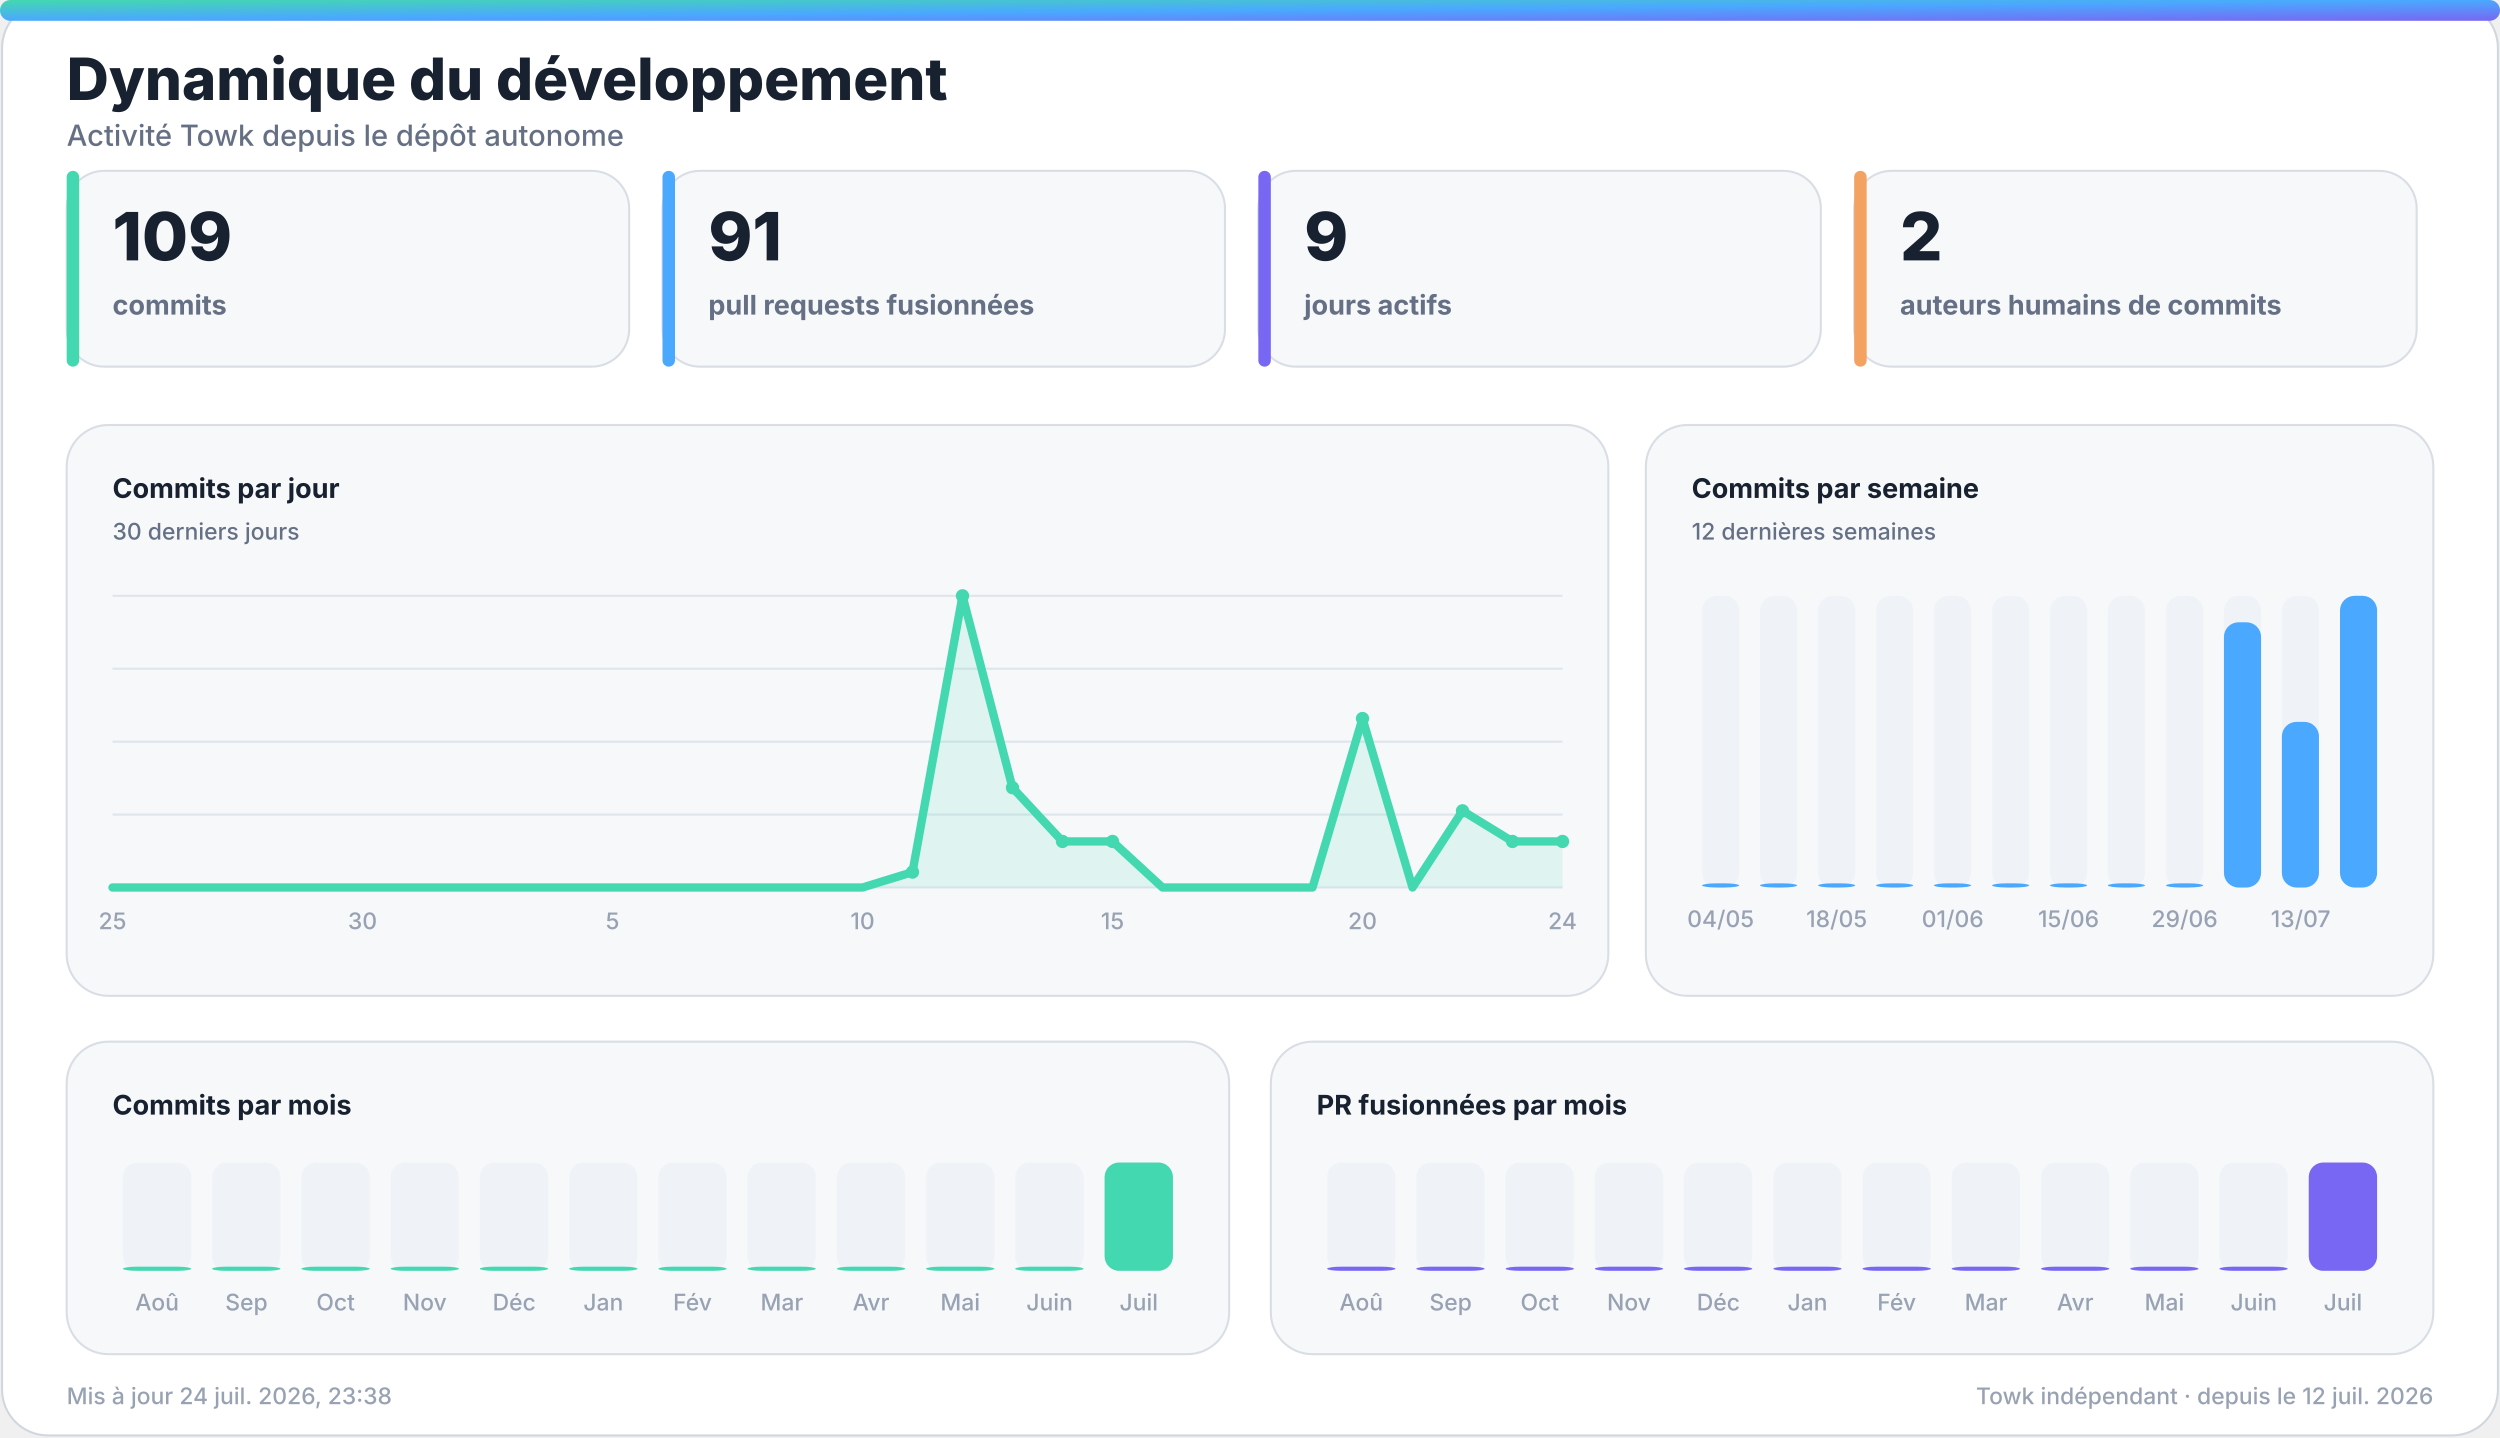
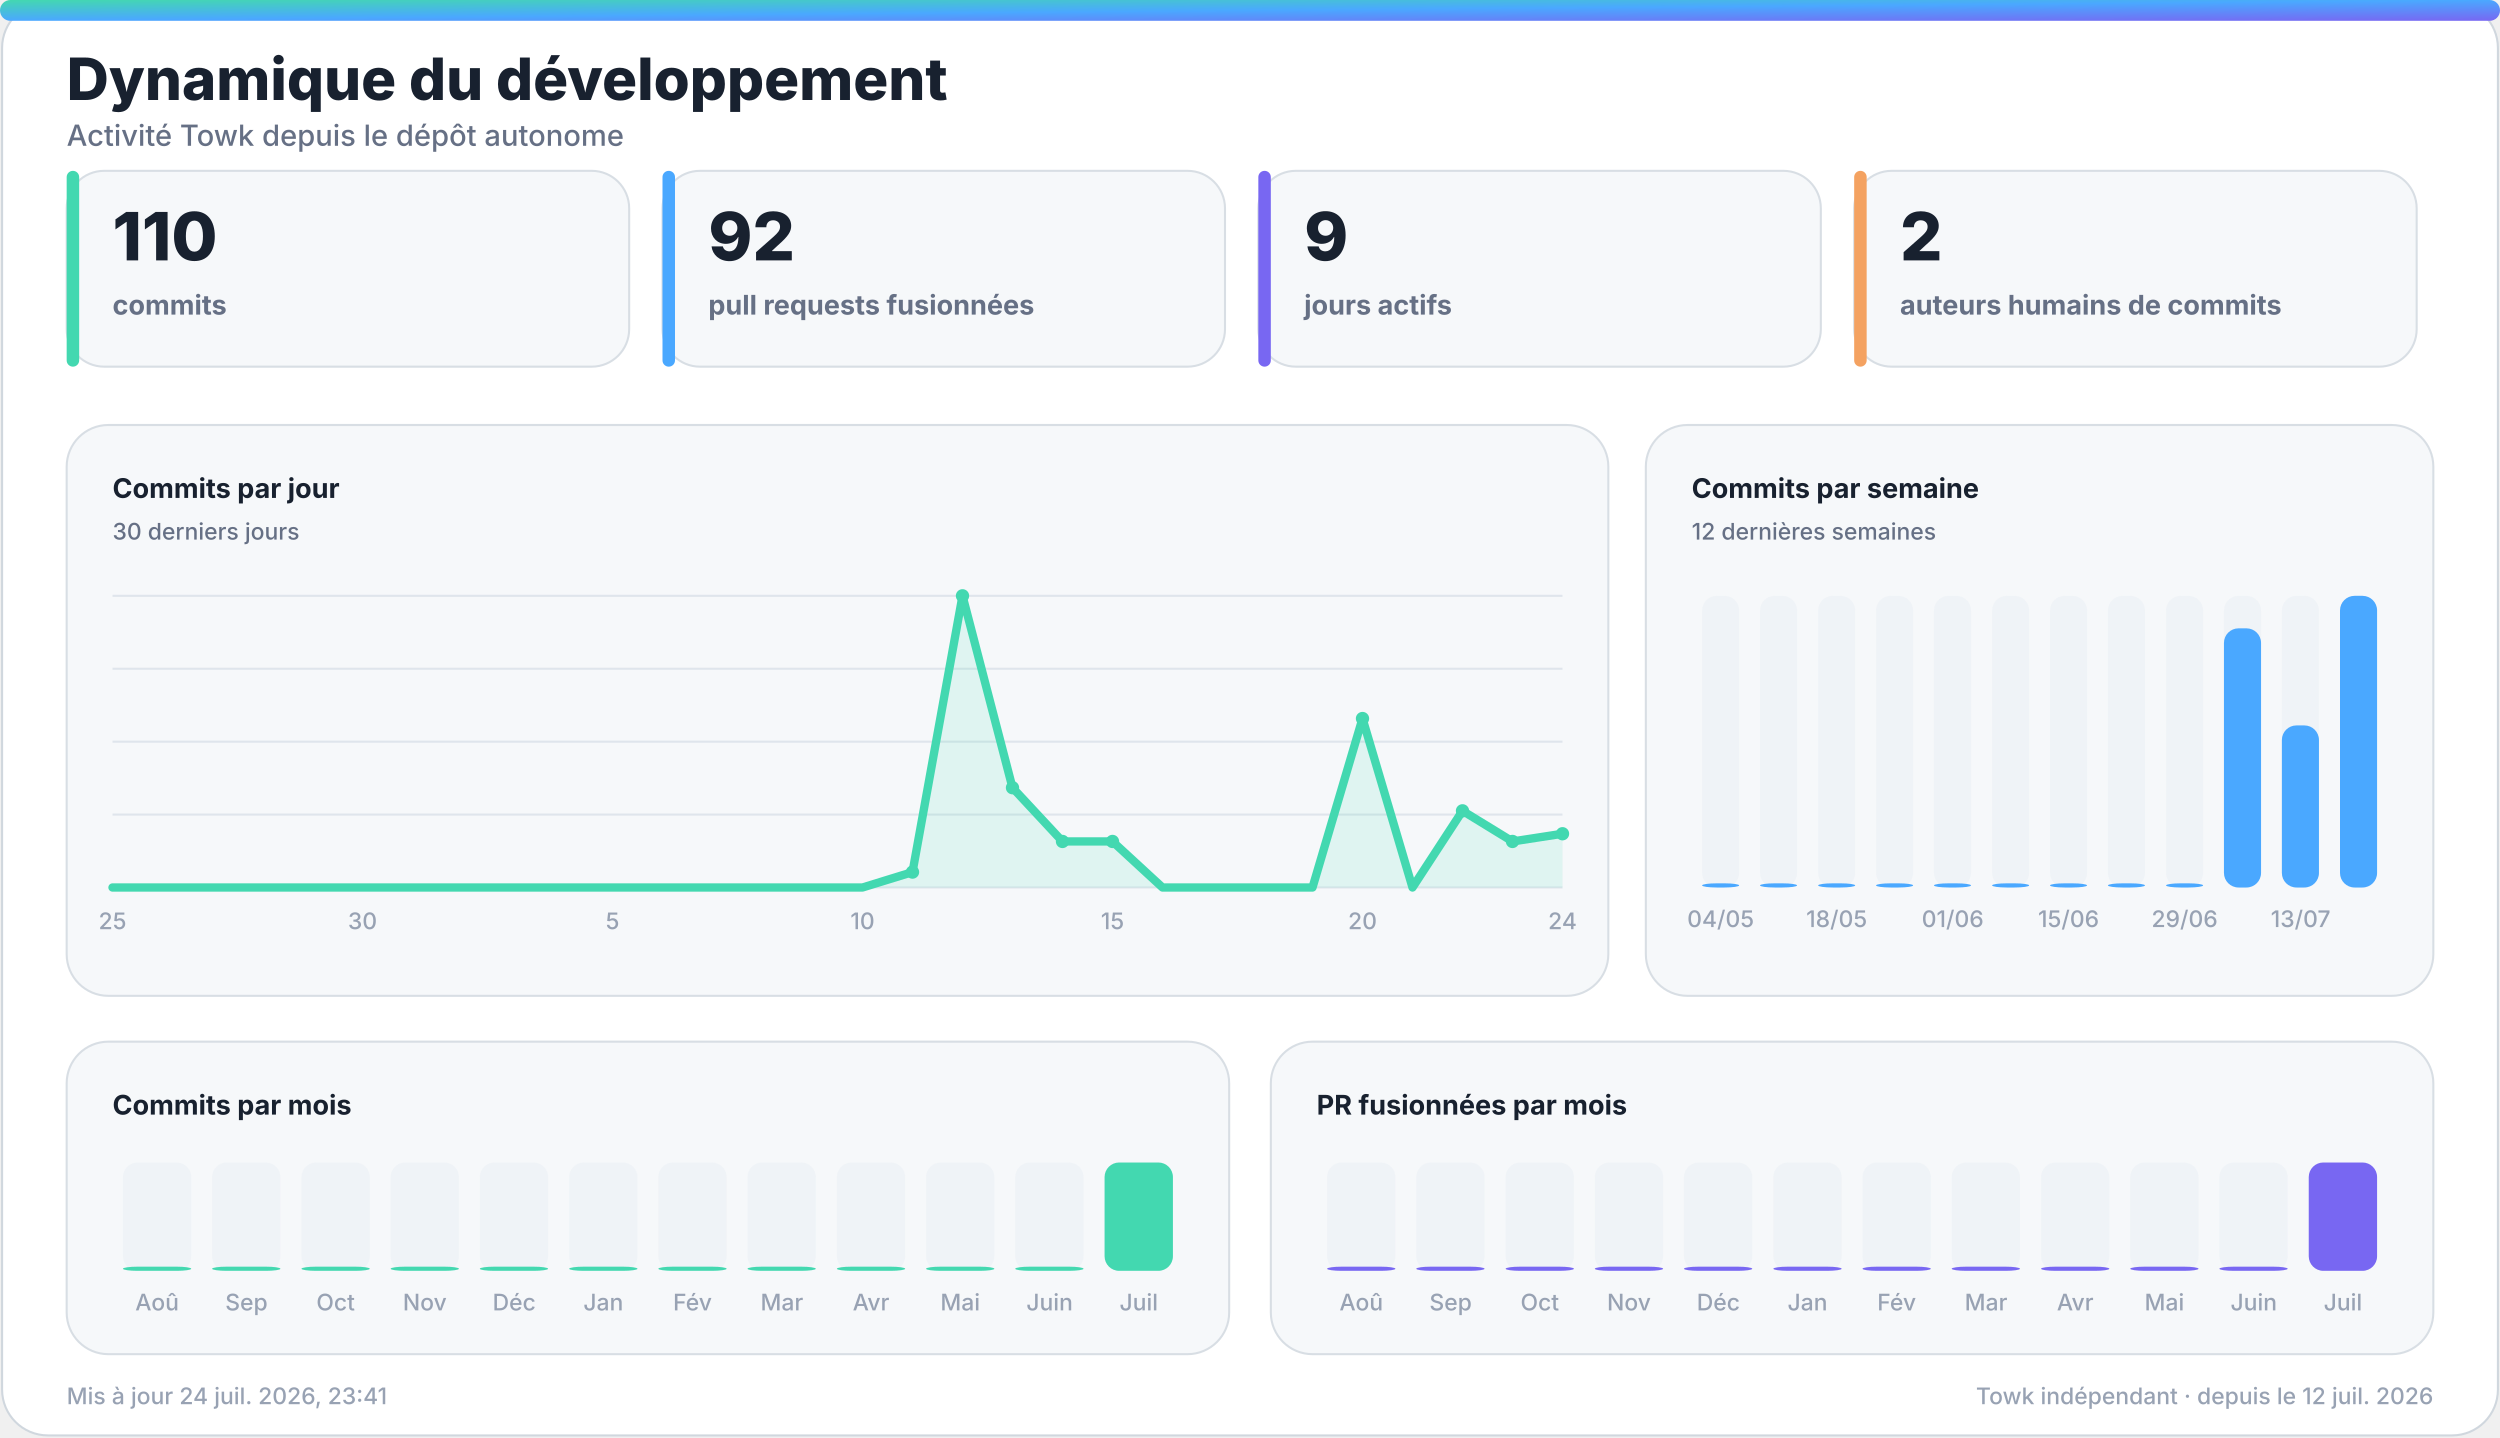
<svg xmlns="http://www.w3.org/2000/svg" width="1200" height="690" viewBox="0 0 1200 690" role="img" aria-labelledby="title desc">
  <defs>
    <linearGradient id="accent" x1="0" y1="0" x2="1" y2="1">
      <stop offset="0%" stop-color="#43d8b0" />
      <stop offset="50%" stop-color="#4aa8ff" />
      <stop offset="100%" stop-color="#7867f2" />
    </linearGradient>
    <linearGradient id="accent-soft" x1="0" y1="0" x2="1" y2="1">
      <stop offset="0%" stop-color="#43d8b0" stop-opacity="0.24" />
      <stop offset="100%" stop-color="#7867f2" stop-opacity="0.18" />
    </linearGradient>
    <filter id="glow" x="-30%" y="-30%" width="160%" height="160%">
      <feGaussianBlur stdDeviation="18" />
    </filter>
  </defs>
  <style>
    .bg { fill: #ffffff; stroke: #d0d7de; }
    .panel { fill: #f6f8fa; stroke: #d8dee4; }
    .panel-strong { fill: #eef7ff; stroke: #b6d8ff; }
    .ink { fill: #18212f; }
    .muted { fill: #667085; }
    .faint { fill: #98a2b3; }
    .grid { stroke: #dfe5ec; }
    .track { fill: #e7edf3; }
    .title { font: 800 28px -apple-system, BlinkMacSystemFont, "Segoe UI", sans-serif; }
    .subtitle { font: 500 14px -apple-system, BlinkMacSystemFont, "Segoe UI", sans-serif; }
    .kpi { font: 800 32px -apple-system, BlinkMacSystemFont, "Segoe UI", sans-serif; }
    .label { font: 650 13px -apple-system, BlinkMacSystemFont, "Segoe UI", sans-serif; }
    .small { font: 500 11px -apple-system, BlinkMacSystemFont, "Segoe UI", sans-serif; }
    .body { font: 600 13px -apple-system, BlinkMacSystemFont, "Segoe UI", sans-serif; }
    .hero-eyebrow { font: 800 14px -apple-system, BlinkMacSystemFont, "Segoe UI", sans-serif; letter-spacing: 2px; }
    .hero-title { font: 850 48px -apple-system, BlinkMacSystemFont, "Segoe UI", sans-serif; }
    .hero-subtitle { font: 550 19px -apple-system, BlinkMacSystemFont, "Segoe UI", sans-serif; }
    .chip { font: 700 12px -apple-system, BlinkMacSystemFont, "Segoe UI", sans-serif; }
    @media (prefers-color-scheme: dark) {
      .bg { fill: #0d1117; stroke: #30363d; }
      .panel { fill: #161b22; stroke: #30363d; }
      .panel-strong { fill: #10263a; stroke: #244d70; }
      .ink { fill: #f0f6fc; }
      .muted { fill: #a7b0bc; }
      .faint { fill: #7d8590; }
      .grid { stroke: #30363d; }
      .track { fill: #27313d; }
    }
  </style>
  <rect class="bg" x="1" y="1" width="1198" height="688" rx="22" />
  <rect x="0" y="0" width="1200" height="10" rx="5" fill="url(#accent)" />
  <text class="title ink" x="32" y="48">Dynamique du développement</text>
  <text class="subtitle muted" x="32" y="70">Activité Towk depuis le dépôt autonome</text>
  <g>
    <rect class="panel" x="32" y="82" width="270" height="94" rx="18" />
    <rect x="32" y="82" width="6" height="94" rx="3" fill="#43d8b0" />
-     <text class="kpi ink" x="54" y="125">109</text>
+     <text class="kpi ink" x="54" y="125">110</text>
    <text class="label muted" x="54" y="151">commits</text>
  </g>
  <g>
    <rect class="panel" x="318" y="82" width="270" height="94" rx="18" />
    <rect x="318" y="82" width="6" height="94" rx="3" fill="#4aa8ff" />
-     <text class="kpi ink" x="340" y="125">91</text>
+     <text class="kpi ink" x="340" y="125">92</text>
    <text class="label muted" x="340" y="151">pull requests fusionnées</text>
  </g>
  <g>
    <rect class="panel" x="604" y="82" width="270" height="94" rx="18" />
    <rect x="604" y="82" width="6" height="94" rx="3" fill="#7867f2" />
    <text class="kpi ink" x="626" y="125">9</text>
    <text class="label muted" x="626" y="151">jours actifs</text>
  </g>
  <g>
    <rect class="panel" x="890" y="82" width="270" height="94" rx="18" />
    <rect x="890" y="82" width="6" height="94" rx="3" fill="#f4a261" />
    <text class="kpi ink" x="912" y="125">2</text>
    <text class="label muted" x="912" y="151">auteurs humains de commits</text>
  </g>
  <g>
    <rect class="panel" x="32" y="204" width="740" height="274" rx="20" />
    <text class="label ink" x="54" y="239">Commits par jour</text>
    <text class="small muted" x="54" y="259">30 derniers jours</text>
    <line class="grid" x1="54" y1="286.0" x2="750" y2="286.0" stroke-width="1" />
    <line class="grid" x1="54" y1="321.0" x2="750" y2="321.0" stroke-width="1" />
    <line class="grid" x1="54" y1="356.0" x2="750" y2="356.0" stroke-width="1" />
    <line class="grid" x1="54" y1="391.0" x2="750" y2="391.0" stroke-width="1" />
    <line class="grid" x1="54" y1="426.0" x2="750" y2="426.0" stroke-width="1" />
-     <polygon points="54,426 54.0,426.0 78.0,426.0 102.0,426.0 126.0,426.0 150.0,426.0 174.0,426.0 198.0,426.0 222.0,426.0 246.0,426.0 270.0,426.0 294.0,426.0 318.0,426.0 342.0,426.0 366.0,426.0 390.0,426.0 414.0,426.0 438.0,418.6 462.0,286.0 486.0,378.1 510.0,403.9 534.0,403.9 558.0,426.0 582.0,426.0 606.0,426.0 630.0,426.0 654.0,344.9 678.0,426.0 702.0,389.2 726.0,403.9 750.0,403.9 750,426" fill="#43d8b0" opacity="0.13" />
-     <polyline points="54.0,426.0 78.0,426.0 102.0,426.0 126.0,426.0 150.0,426.0 174.0,426.0 198.0,426.0 222.0,426.0 246.0,426.0 270.0,426.0 294.0,426.0 318.0,426.0 342.0,426.0 366.0,426.0 390.0,426.0 414.0,426.0 438.0,418.6 462.0,286.0 486.0,378.1 510.0,403.9 534.0,403.9 558.0,426.0 582.0,426.0 606.0,426.0 630.0,426.0 654.0,344.9 678.0,426.0 702.0,389.2 726.0,403.9 750.0,403.9" fill="none" stroke="#43d8b0" stroke-width="4" stroke-linecap="round" stroke-linejoin="round" />
+     <polygon points="54,426 54.0,426.0 78.0,426.0 102.0,426.0 126.0,426.0 150.0,426.0 174.0,426.0 198.0,426.0 222.0,426.0 246.0,426.0 270.0,426.0 294.0,426.0 318.0,426.0 342.0,426.0 366.0,426.0 390.0,426.0 414.0,426.0 438.0,418.6 462.0,286.0 486.0,378.1 510.0,403.9 534.0,403.9 558.0,426.0 582.0,426.0 606.0,426.0 630.0,426.0 654.0,344.9 678.0,426.0 702.0,389.2 726.0,403.9 750.0,400.2 750,426" fill="#43d8b0" opacity="0.13" />
+     <polyline points="54.0,426.0 78.0,426.0 102.0,426.0 126.0,426.0 150.0,426.0 174.0,426.0 198.0,426.0 222.0,426.0 246.0,426.0 270.0,426.0 294.0,426.0 318.0,426.0 342.0,426.0 366.0,426.0 390.0,426.0 414.0,426.0 438.0,418.6 462.0,286.0 486.0,378.1 510.0,403.9 534.0,403.9 558.0,426.0 582.0,426.0 606.0,426.0 630.0,426.0 654.0,344.9 678.0,426.0 702.0,389.2 726.0,403.9 750.0,400.2" fill="none" stroke="#43d8b0" stroke-width="4" stroke-linecap="round" stroke-linejoin="round" />
    <circle cx="438.0" cy="418.6" r="3.2" fill="#43d8b0" />
    <circle cx="462.0" cy="286.0" r="3.2" fill="#43d8b0" />
    <circle cx="486.0" cy="378.1" r="3.2" fill="#43d8b0" />
    <circle cx="510.0" cy="403.9" r="3.2" fill="#43d8b0" />
    <circle cx="534.0" cy="403.9" r="3.2" fill="#43d8b0" />
    <circle cx="654.0" cy="344.9" r="3.2" fill="#43d8b0" />
    <circle cx="702.0" cy="389.2" r="3.2" fill="#43d8b0" />
    <circle cx="726.0" cy="403.9" r="3.2" fill="#43d8b0" />
-     <circle cx="750.0" cy="403.9" r="3.2" fill="#43d8b0" />
+     <circle cx="750.0" cy="400.2" r="3.2" fill="#43d8b0" />
    <text class="small faint" x="54.0" y="446" text-anchor="middle">25</text>
    <text class="small faint" x="174.0" y="446" text-anchor="middle">30</text>
    <text class="small faint" x="294.0" y="446" text-anchor="middle">5</text>
    <text class="small faint" x="414.0" y="446" text-anchor="middle">10</text>
    <text class="small faint" x="534.0" y="446" text-anchor="middle">15</text>
    <text class="small faint" x="654.0" y="446" text-anchor="middle">20</text>
    <text class="small faint" x="750.0" y="446" text-anchor="middle">24</text>
  </g>
  <g>
    <rect class="panel" x="790" y="204" width="378" height="274" rx="20" />
    <text class="label ink" x="812" y="239">Commits par semaine</text>
    <text class="small muted" x="812" y="259">12 dernières semaines</text>
    <g>
      <rect class="track" x="817.0" y="286" width="17.8" height="140" rx="7.0" opacity="0.44" />
      <rect x="817.0" y="424.0" width="17.8" height="2.0" rx="7.0" fill="#4aa8ff" />
      <text class="small faint" x="825.9" y="445" text-anchor="middle">04/05</text>
    </g>
    <g>
      <rect class="track" x="844.8" y="286" width="17.8" height="140" rx="7.0" opacity="0.44" />
      <rect x="844.8" y="424.0" width="17.8" height="2.0" rx="7.0" fill="#4aa8ff" />
    </g>
    <g>
      <rect class="track" x="872.7" y="286" width="17.8" height="140" rx="7.0" opacity="0.44" />
      <rect x="872.7" y="424.0" width="17.8" height="2.0" rx="7.0" fill="#4aa8ff" />
      <text class="small faint" x="881.6" y="445" text-anchor="middle">18/05</text>
    </g>
    <g>
      <rect class="track" x="900.5" y="286" width="17.8" height="140" rx="7.0" opacity="0.44" />
      <rect x="900.5" y="424.0" width="17.8" height="2.0" rx="7.0" fill="#4aa8ff" />
    </g>
    <g>
      <rect class="track" x="928.3" y="286" width="17.8" height="140" rx="7.0" opacity="0.44" />
      <rect x="928.3" y="424.0" width="17.8" height="2.0" rx="7.0" fill="#4aa8ff" />
      <text class="small faint" x="937.3" y="445" text-anchor="middle">01/06</text>
    </g>
    <g>
      <rect class="track" x="956.2" y="286" width="17.8" height="140" rx="7.0" opacity="0.44" />
      <rect x="956.2" y="424.0" width="17.8" height="2.0" rx="7.0" fill="#4aa8ff" />
    </g>
    <g>
      <rect class="track" x="984.0" y="286" width="17.8" height="140" rx="7.0" opacity="0.44" />
      <rect x="984.0" y="424.0" width="17.8" height="2.0" rx="7.0" fill="#4aa8ff" />
      <text class="small faint" x="992.9" y="445" text-anchor="middle">15/06</text>
    </g>
    <g>
      <rect class="track" x="1011.8" y="286" width="17.8" height="140" rx="7.0" opacity="0.44" />
      <rect x="1011.8" y="424.0" width="17.8" height="2.0" rx="7.0" fill="#4aa8ff" />
    </g>
    <g>
      <rect class="track" x="1039.7" y="286" width="17.8" height="140" rx="7.0" opacity="0.44" />
      <rect x="1039.7" y="424.0" width="17.8" height="2.0" rx="7.0" fill="#4aa8ff" />
      <text class="small faint" x="1048.6" y="445" text-anchor="middle">29/06</text>
    </g>
    <g>
      <rect class="track" x="1067.5" y="286" width="17.8" height="140" rx="7.0" opacity="0.44" />
-       <rect x="1067.5" y="298.7" width="17.8" height="127.3" rx="7.0" fill="#4aa8ff" />
+       <rect x="1067.5" y="301.6" width="17.8" height="124.4" rx="7.0" fill="#4aa8ff" />
    </g>
    <g>
      <rect class="track" x="1095.3" y="286" width="17.8" height="140" rx="7.0" opacity="0.44" />
-       <rect x="1095.3" y="346.5" width="17.8" height="79.5" rx="7.0" fill="#4aa8ff" />
+       <rect x="1095.3" y="348.2" width="17.8" height="77.8" rx="7.0" fill="#4aa8ff" />
      <text class="small faint" x="1104.3" y="445" text-anchor="middle">13/07</text>
    </g>
    <g>
      <rect class="track" x="1123.2" y="286" width="17.8" height="140" rx="7.0" opacity="0.44" />
      <rect x="1123.2" y="286.0" width="17.8" height="140.0" rx="7.0" fill="#4aa8ff" />
    </g>
  </g>
  <g>
    <rect class="panel" x="32" y="500" width="558" height="150" rx="20" />
    <text class="label ink" x="54" y="535">Commits par mois</text>
    <g>
      <rect class="track" x="59.0" y="558" width="32.8" height="52" rx="7.0" opacity="0.44" />
      <rect x="59.0" y="608.0" width="32.8" height="2.0" rx="7.0" fill="#43d8b0" />
      <text class="small faint" x="75.4" y="629" text-anchor="middle">Aoû</text>
    </g>
    <g>
      <rect class="track" x="101.8" y="558" width="32.8" height="52" rx="7.0" opacity="0.44" />
      <rect x="101.8" y="608.0" width="32.8" height="2.0" rx="7.0" fill="#43d8b0" />
      <text class="small faint" x="118.3" y="629" text-anchor="middle">Sep</text>
    </g>
    <g>
      <rect class="track" x="144.7" y="558" width="32.8" height="52" rx="7.0" opacity="0.44" />
      <rect x="144.7" y="608.0" width="32.8" height="2.0" rx="7.0" fill="#43d8b0" />
      <text class="small faint" x="161.1" y="629" text-anchor="middle">Oct</text>
    </g>
    <g>
      <rect class="track" x="187.5" y="558" width="32.8" height="52" rx="7.0" opacity="0.44" />
      <rect x="187.5" y="608.0" width="32.8" height="2.0" rx="7.0" fill="#43d8b0" />
      <text class="small faint" x="203.9" y="629" text-anchor="middle">Nov</text>
    </g>
    <g>
      <rect class="track" x="230.3" y="558" width="32.8" height="52" rx="7.0" opacity="0.44" />
      <rect x="230.3" y="608.0" width="32.8" height="2.0" rx="7.0" fill="#43d8b0" />
      <text class="small faint" x="246.8" y="629" text-anchor="middle">Déc</text>
    </g>
    <g>
      <rect class="track" x="273.2" y="558" width="32.8" height="52" rx="7.0" opacity="0.44" />
      <rect x="273.2" y="608.0" width="32.8" height="2.0" rx="7.0" fill="#43d8b0" />
      <text class="small faint" x="289.6" y="629" text-anchor="middle">Jan</text>
    </g>
    <g>
      <rect class="track" x="316.0" y="558" width="32.8" height="52" rx="7.0" opacity="0.44" />
      <rect x="316.0" y="608.0" width="32.8" height="2.0" rx="7.0" fill="#43d8b0" />
      <text class="small faint" x="332.4" y="629" text-anchor="middle">Fév</text>
    </g>
    <g>
      <rect class="track" x="358.8" y="558" width="32.8" height="52" rx="7.0" opacity="0.44" />
      <rect x="358.8" y="608.0" width="32.8" height="2.0" rx="7.0" fill="#43d8b0" />
      <text class="small faint" x="375.3" y="629" text-anchor="middle">Mar</text>
    </g>
    <g>
      <rect class="track" x="401.7" y="558" width="32.8" height="52" rx="7.0" opacity="0.44" />
      <rect x="401.7" y="608.0" width="32.8" height="2.0" rx="7.0" fill="#43d8b0" />
      <text class="small faint" x="418.1" y="629" text-anchor="middle">Avr</text>
    </g>
    <g>
      <rect class="track" x="444.5" y="558" width="32.8" height="52" rx="7.0" opacity="0.44" />
      <rect x="444.5" y="608.0" width="32.8" height="2.0" rx="7.0" fill="#43d8b0" />
      <text class="small faint" x="460.9" y="629" text-anchor="middle">Mai</text>
    </g>
    <g>
      <rect class="track" x="487.3" y="558" width="32.8" height="52" rx="7.0" opacity="0.44" />
      <rect x="487.3" y="608.0" width="32.8" height="2.0" rx="7.0" fill="#43d8b0" />
      <text class="small faint" x="503.8" y="629" text-anchor="middle">Juin</text>
    </g>
    <g>
      <rect class="track" x="530.2" y="558" width="32.8" height="52" rx="7.0" opacity="0.44" />
      <rect x="530.2" y="558.0" width="32.8" height="52.0" rx="7.0" fill="#43d8b0" />
      <text class="small faint" x="546.6" y="629" text-anchor="middle">Juil</text>
    </g>
  </g>
  <g>
    <rect class="panel" x="610" y="500" width="558" height="150" rx="20" />
    <text class="label ink" x="632" y="535">PR fusionnées par mois</text>
    <g>
      <rect class="track" x="637.0" y="558" width="32.8" height="52" rx="7.0" opacity="0.44" />
      <rect x="637.0" y="608.0" width="32.8" height="2.0" rx="7.0" fill="#7867f2" />
      <text class="small faint" x="653.4" y="629" text-anchor="middle">Aoû</text>
    </g>
    <g>
      <rect class="track" x="679.8" y="558" width="32.8" height="52" rx="7.0" opacity="0.44" />
      <rect x="679.8" y="608.0" width="32.8" height="2.0" rx="7.0" fill="#7867f2" />
      <text class="small faint" x="696.3" y="629" text-anchor="middle">Sep</text>
    </g>
    <g>
      <rect class="track" x="722.7" y="558" width="32.8" height="52" rx="7.0" opacity="0.44" />
      <rect x="722.7" y="608.0" width="32.8" height="2.0" rx="7.0" fill="#7867f2" />
      <text class="small faint" x="739.1" y="629" text-anchor="middle">Oct</text>
    </g>
    <g>
      <rect class="track" x="765.5" y="558" width="32.8" height="52" rx="7.0" opacity="0.44" />
      <rect x="765.5" y="608.0" width="32.8" height="2.0" rx="7.0" fill="#7867f2" />
      <text class="small faint" x="781.9" y="629" text-anchor="middle">Nov</text>
    </g>
    <g>
      <rect class="track" x="808.3" y="558" width="32.8" height="52" rx="7.0" opacity="0.44" />
      <rect x="808.3" y="608.0" width="32.8" height="2.0" rx="7.0" fill="#7867f2" />
      <text class="small faint" x="824.8" y="629" text-anchor="middle">Déc</text>
    </g>
    <g>
      <rect class="track" x="851.2" y="558" width="32.8" height="52" rx="7.0" opacity="0.44" />
      <rect x="851.2" y="608.0" width="32.8" height="2.0" rx="7.0" fill="#7867f2" />
      <text class="small faint" x="867.6" y="629" text-anchor="middle">Jan</text>
    </g>
    <g>
      <rect class="track" x="894.0" y="558" width="32.8" height="52" rx="7.0" opacity="0.44" />
      <rect x="894.0" y="608.0" width="32.8" height="2.0" rx="7.0" fill="#7867f2" />
      <text class="small faint" x="910.4" y="629" text-anchor="middle">Fév</text>
    </g>
    <g>
      <rect class="track" x="936.8" y="558" width="32.8" height="52" rx="7.0" opacity="0.44" />
      <rect x="936.8" y="608.0" width="32.8" height="2.0" rx="7.0" fill="#7867f2" />
      <text class="small faint" x="953.3" y="629" text-anchor="middle">Mar</text>
    </g>
    <g>
      <rect class="track" x="979.7" y="558" width="32.8" height="52" rx="7.0" opacity="0.44" />
      <rect x="979.7" y="608.0" width="32.8" height="2.0" rx="7.0" fill="#7867f2" />
      <text class="small faint" x="996.1" y="629" text-anchor="middle">Avr</text>
    </g>
    <g>
      <rect class="track" x="1022.5" y="558" width="32.8" height="52" rx="7.0" opacity="0.44" />
      <rect x="1022.5" y="608.0" width="32.8" height="2.0" rx="7.0" fill="#7867f2" />
      <text class="small faint" x="1038.9" y="629" text-anchor="middle">Mai</text>
    </g>
    <g>
      <rect class="track" x="1065.3" y="558" width="32.8" height="52" rx="7.0" opacity="0.44" />
      <rect x="1065.3" y="608.0" width="32.8" height="2.0" rx="7.0" fill="#7867f2" />
      <text class="small faint" x="1081.8" y="629" text-anchor="middle">Juin</text>
    </g>
    <g>
      <rect class="track" x="1108.2" y="558" width="32.8" height="52" rx="7.0" opacity="0.44" />
      <rect x="1108.2" y="558.0" width="32.8" height="52.0" rx="7.0" fill="#7867f2" />
      <text class="small faint" x="1124.6" y="629" text-anchor="middle">Juil</text>
    </g>
  </g>
-   <text class="small faint" x="32" y="674">Mis à jour 24 juil. 2026, 23:38</text>
+   <text class="small faint" x="32" y="674">Mis à jour 24 juil. 2026, 23:41</text>
  <text class="small faint" x="1168" y="674" text-anchor="end">Towk indépendant · depuis le 12 juil. 2026</text>
</svg>
